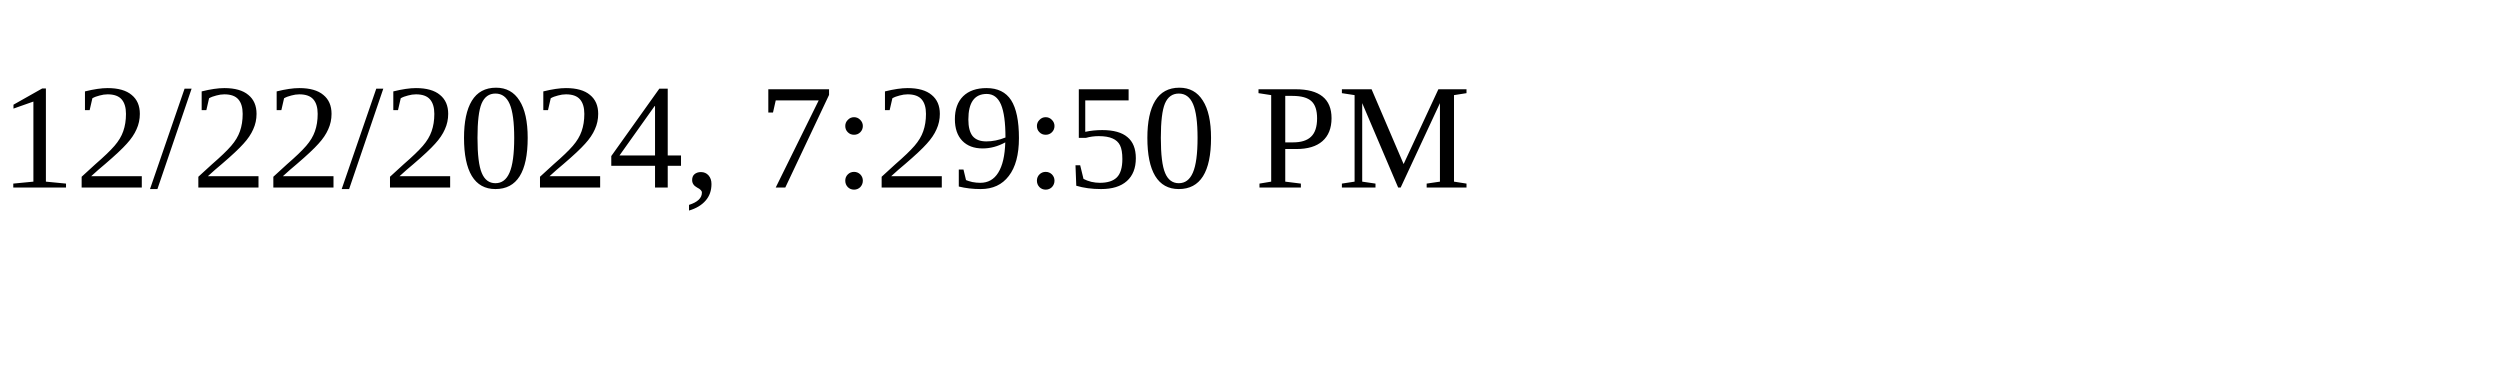
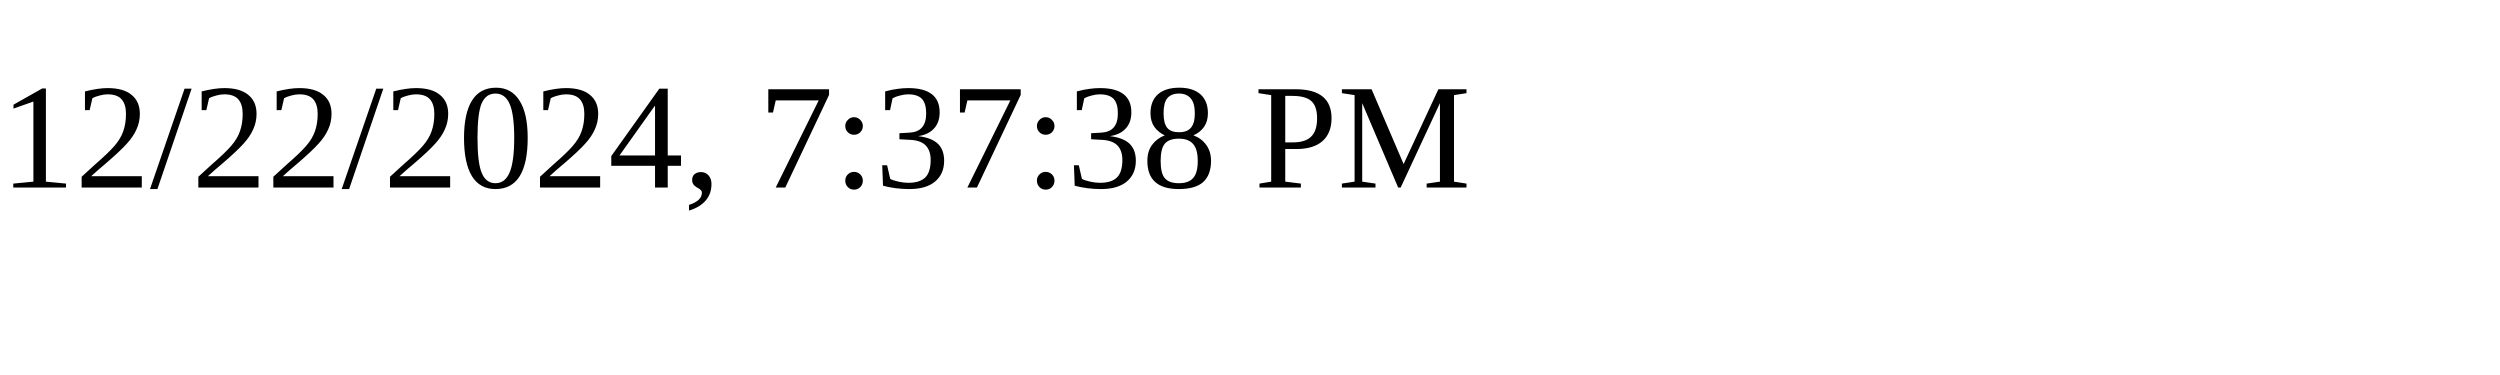
<svg xmlns="http://www.w3.org/2000/svg" height="30" width="200">
-   <text x="0" y="15">12/22/2024, 7:29:50 PM</text>
+   <text x="0" y="15">12/22/2024, 7:37:38 PM</text>
</svg>
